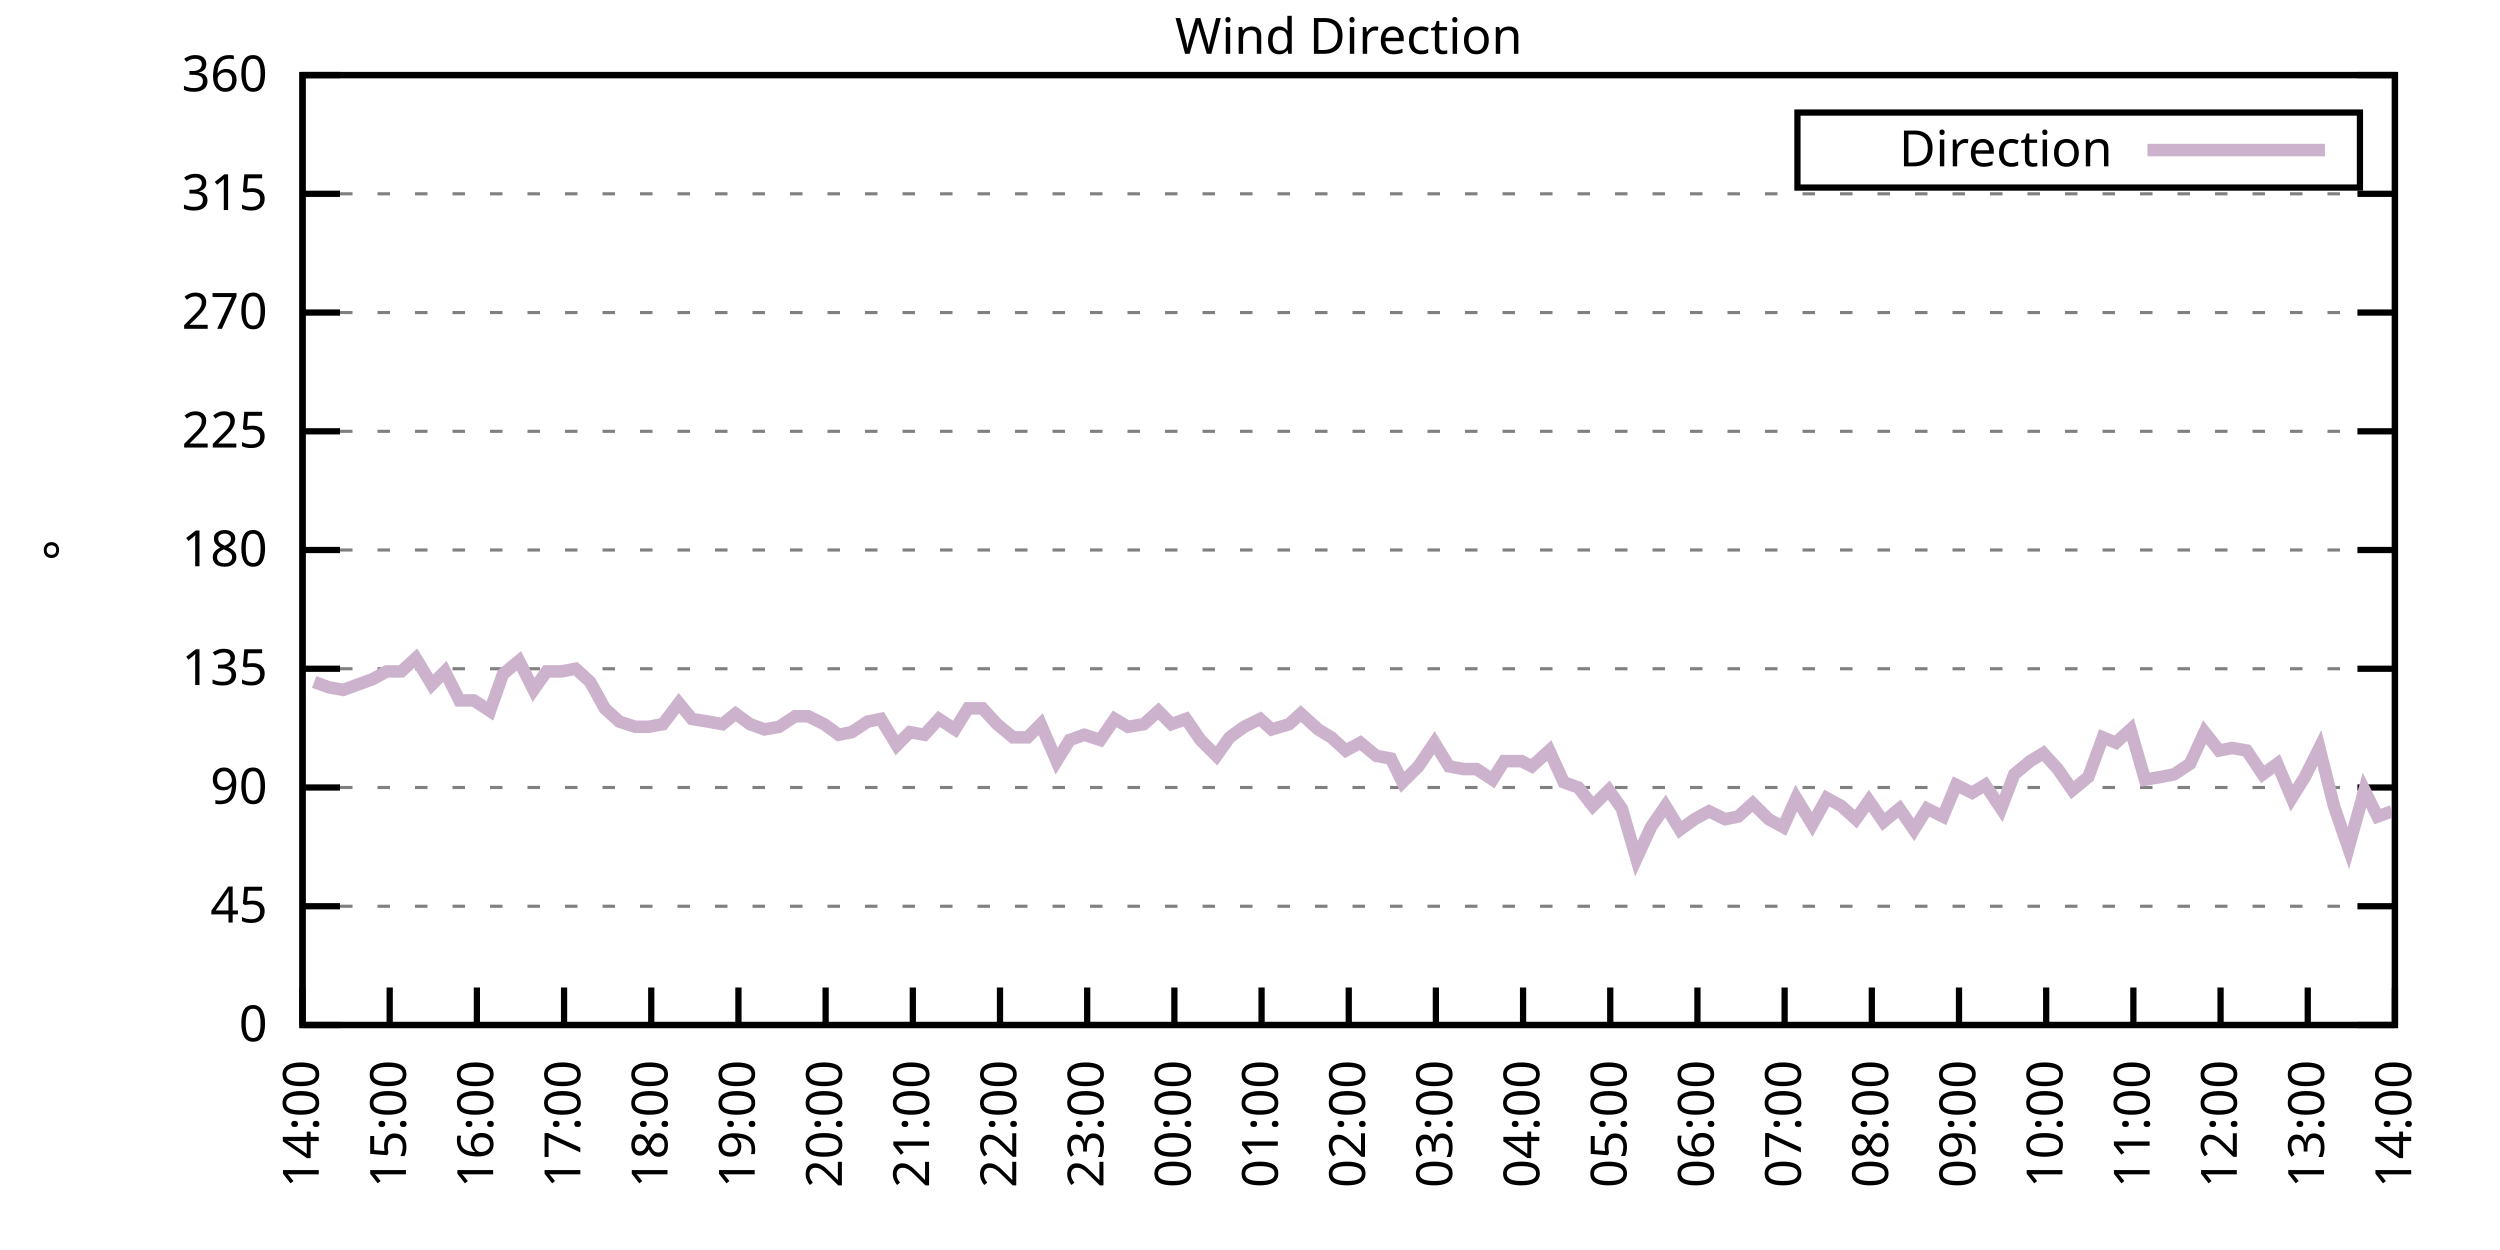
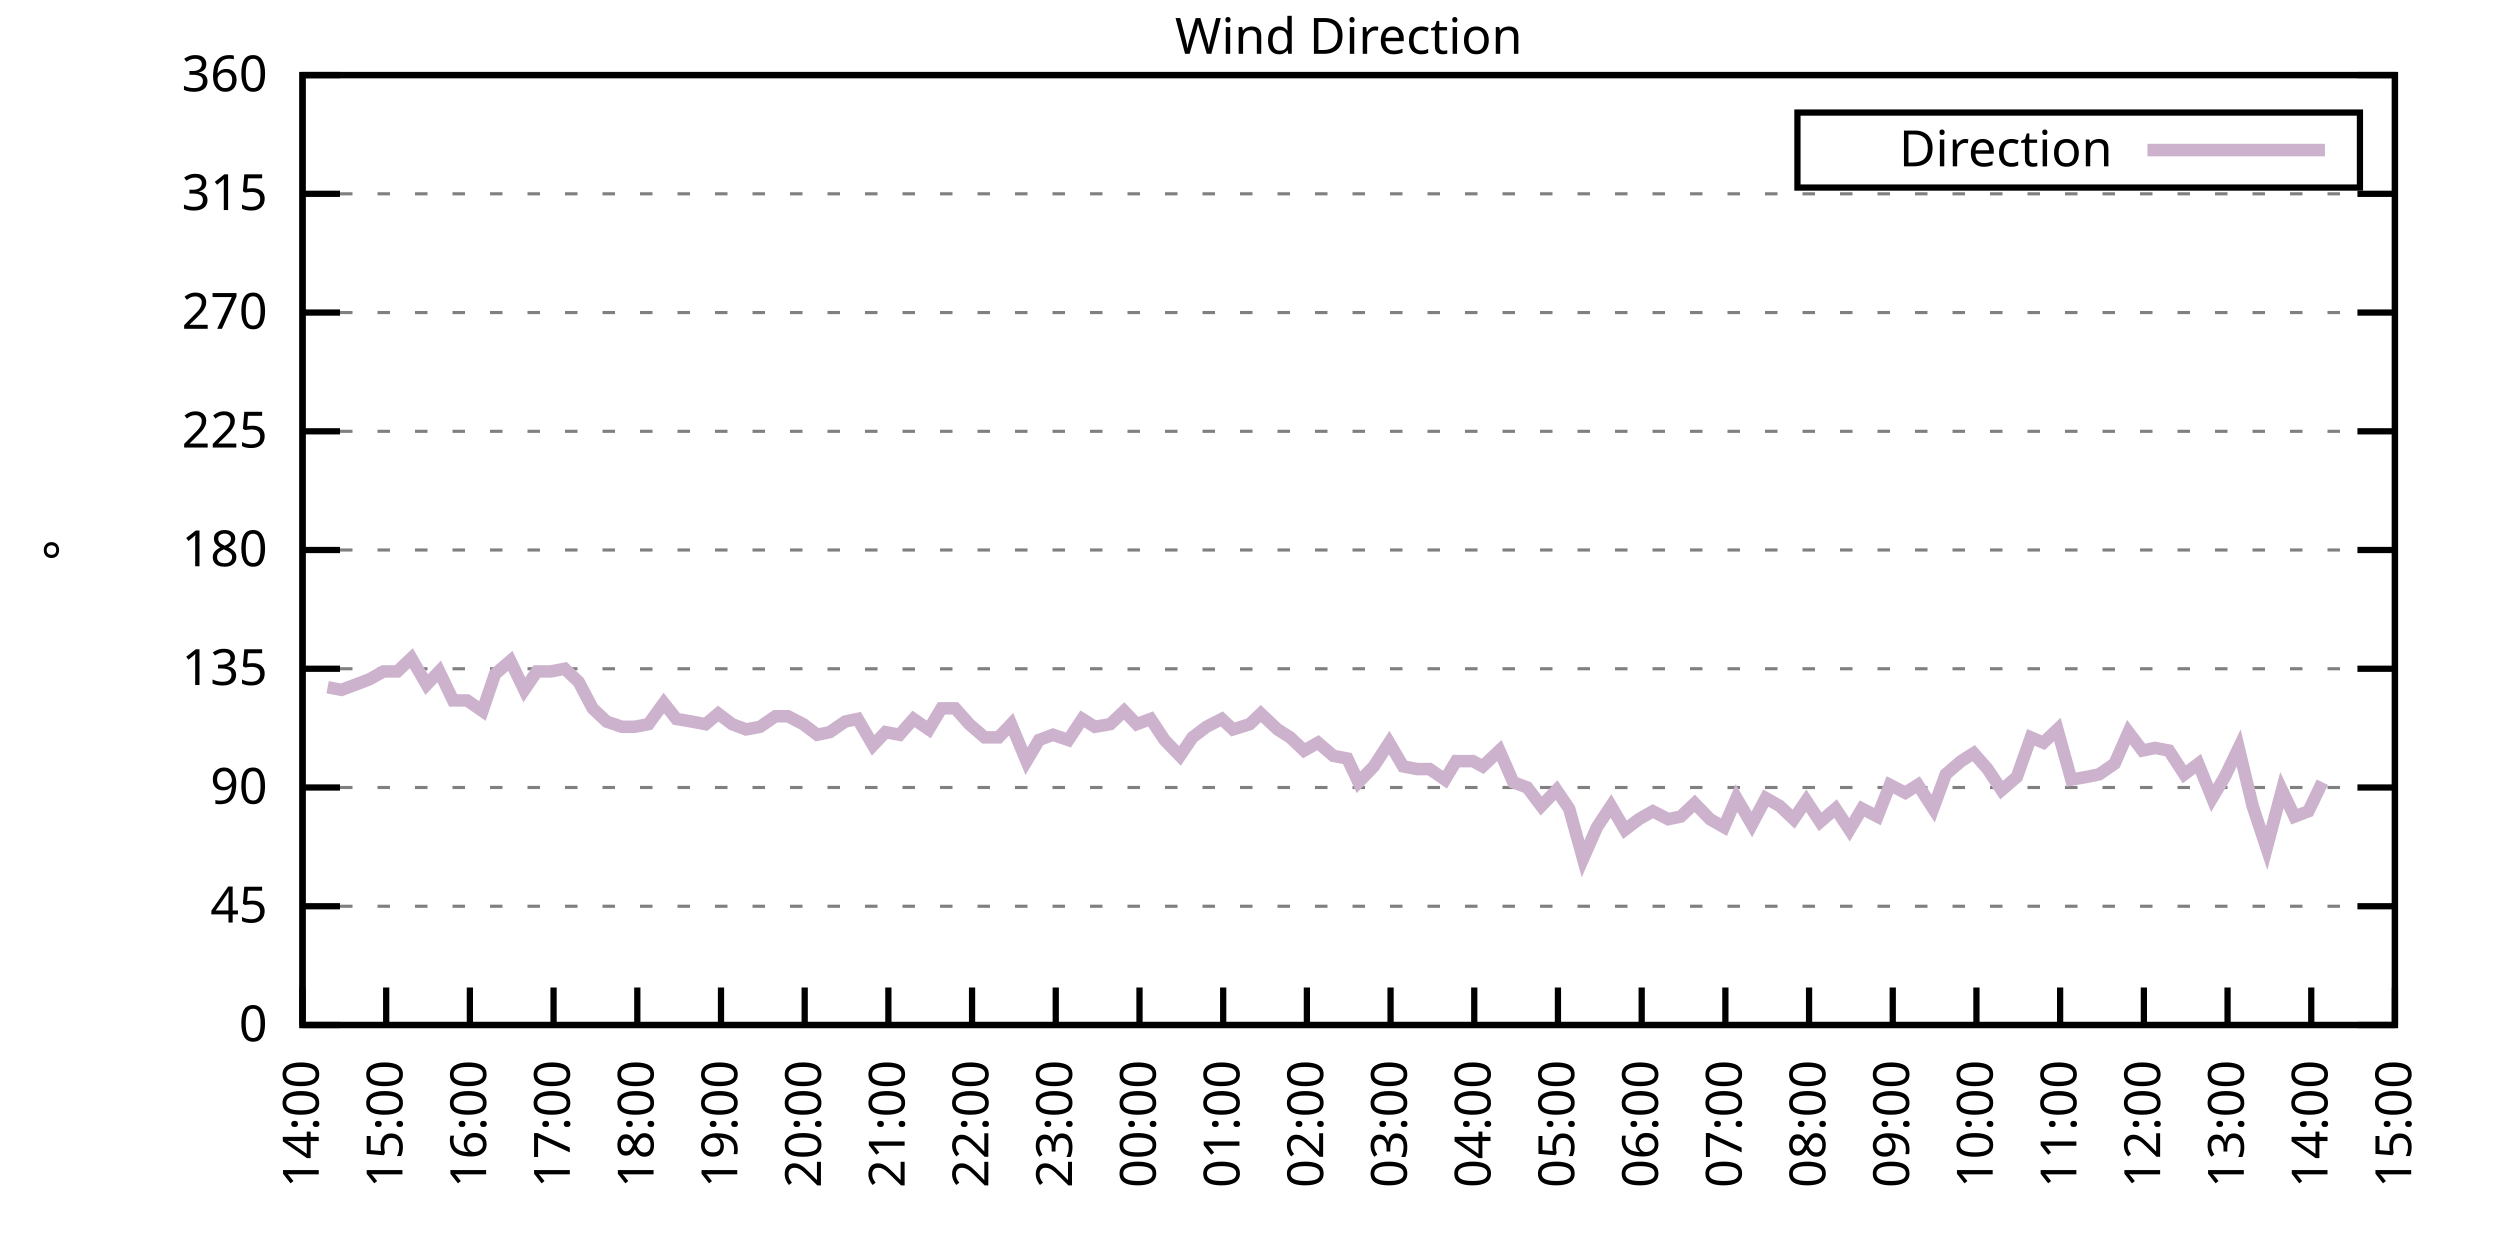
<svg xmlns="http://www.w3.org/2000/svg" xmlns:xlink="http://www.w3.org/1999/xlink" width="400" height="200" viewBox="0 0 400 200">
  <g id="gnuplot_canvas">
    <rect x="0" y="0" width="400" height="200" fill="none" />
    <defs>
      <circle id="gpDot" r="0.5" stroke-width="0.5" stroke="currentColor" />
      <path id="gpPt0" stroke-width="0.333" stroke="currentColor" d="M-1,0 h2 M0,-1 v2" />
      <path id="gpPt1" stroke-width="0.333" stroke="currentColor" d="M-1,-1 L1,1 M1,-1 L-1,1" />
      <path id="gpPt2" stroke-width="0.333" stroke="currentColor" d="M-1,0 L1,0 M0,-1 L0,1 M-1,-1 L1,1 M-1,1 L1,-1" />
      <rect id="gpPt3" stroke-width="0.333" stroke="currentColor" x="-1" y="-1" width="2" height="2" />
      <rect id="gpPt4" stroke-width="0.333" stroke="currentColor" fill="currentColor" x="-1" y="-1" width="2" height="2" />
      <circle id="gpPt5" stroke-width="0.333" stroke="currentColor" cx="0" cy="0" r="1" />
      <use xlink:href="#gpPt5" id="gpPt6" fill="currentColor" stroke="none" />
      <path id="gpPt7" stroke-width="0.333" stroke="currentColor" d="M0,-1.33 L-1.33,0.67 L1.33,0.67 z" />
      <use xlink:href="#gpPt7" id="gpPt8" fill="currentColor" stroke="none" />
      <use xlink:href="#gpPt7" id="gpPt9" stroke="currentColor" transform="rotate(180)" />
      <use xlink:href="#gpPt9" id="gpPt10" fill="currentColor" stroke="none" />
      <use xlink:href="#gpPt3" id="gpPt11" stroke="currentColor" transform="rotate(45)" />
      <use xlink:href="#gpPt11" id="gpPt12" fill="currentColor" stroke="none" />
      <path id="gpPt13" stroke-width="0.333" stroke="currentColor" d="M0,1.330 L1.265,0.411 L0.782,-1.067 L-0.782,-1.076 L-1.265,0.411 z" />
      <use xlink:href="#gpPt13" id="gpPt14" fill="currentColor" stroke="none" />
      <filter id="textbox" filterUnits="objectBoundingBox" x="0" y="0" height="1" width="1">
        <feFlood flood-color="white" flood-opacity="1" result="bgnd" />
        <feComposite in="SourceGraphic" in2="bgnd" operator="atop" />
      </filter>
      <filter id="greybox" filterUnits="objectBoundingBox" x="0" y="0" height="1" width="1">
        <feFlood flood-color="lightgrey" flood-opacity="1" result="grey" />
        <feComposite in="SourceGraphic" in2="grey" operator="atop" />
      </filter>
    </defs>
    <g fill="none" color="white" stroke="currentColor" stroke-width="1.00" stroke-linecap="butt" stroke-linejoin="miter">
</g>
    <g fill="none" color="black" stroke="currentColor" stroke-width="1.00" stroke-linecap="butt" stroke-linejoin="miter">
      <g stroke="none" shape-rendering="crispEdges">
        <polygon fill="rgb(255, 255, 255)" points="48.40,164.00 383.18,164.00 383.18,12.02 48.40,12.02 " />
      </g>
    </g>
    <g fill="none" color="black" stroke="currentColor" stroke-width="1.00" stroke-linecap="butt" stroke-linejoin="miter">
</g>
    <g fill="none" color="black" stroke="black" stroke-width="0.50" stroke-linecap="butt" stroke-linejoin="miter">
</g>
    <g fill="none" color="gray" stroke="currentColor" stroke-width="0.50" stroke-linecap="butt" stroke-linejoin="miter">
      <path stroke="gray" stroke-dasharray="2,4" class="gridline" d="M48.40,164.00 L383.19,164.00  " />
    </g>
    <g fill="none" color="gray" stroke="gray" stroke-width="1.00" stroke-linecap="butt" stroke-linejoin="miter">
</g>
    <g fill="none" color="black" stroke="currentColor" stroke-width="1.00" stroke-linecap="butt" stroke-linejoin="miter">
      <path stroke="black" d="M48.40,164.00 L54.40,164.00 M383.19,164.00 L377.19,164.00  " />
      <g transform="translate(42.80,166.60)" stroke="none" fill="black" font-family="Sans" font-size="8.00" text-anchor="end">
        <text>
          <tspan font-family="Sans"> 0</tspan>
        </text>
      </g>
    </g>
    <g fill="none" color="black" stroke="currentColor" stroke-width="1.00" stroke-linecap="butt" stroke-linejoin="miter">
</g>
    <g fill="none" color="black" stroke="black" stroke-width="0.50" stroke-linecap="butt" stroke-linejoin="miter">
</g>
    <g fill="none" color="gray" stroke="currentColor" stroke-width="0.50" stroke-linecap="butt" stroke-linejoin="miter">
      <path stroke="gray" stroke-dasharray="2,4" class="gridline" d="M48.40,145.00 L383.19,145.00  " />
    </g>
    <g fill="none" color="gray" stroke="gray" stroke-width="1.00" stroke-linecap="butt" stroke-linejoin="miter">
</g>
    <g fill="none" color="black" stroke="currentColor" stroke-width="1.00" stroke-linecap="butt" stroke-linejoin="miter">
      <path stroke="black" d="M48.40,145.00 L54.40,145.00 M383.19,145.00 L377.19,145.00  " />
      <g transform="translate(42.80,147.60)" stroke="none" fill="black" font-family="Sans" font-size="8.00" text-anchor="end">
        <text>
          <tspan font-family="Sans"> 45</tspan>
        </text>
      </g>
    </g>
    <g fill="none" color="black" stroke="currentColor" stroke-width="1.00" stroke-linecap="butt" stroke-linejoin="miter">
</g>
    <g fill="none" color="black" stroke="black" stroke-width="0.50" stroke-linecap="butt" stroke-linejoin="miter">
</g>
    <g fill="none" color="gray" stroke="currentColor" stroke-width="0.50" stroke-linecap="butt" stroke-linejoin="miter">
      <path stroke="gray" stroke-dasharray="2,4" class="gridline" d="M48.40,126.00 L383.19,126.00  " />
    </g>
    <g fill="none" color="gray" stroke="gray" stroke-width="1.00" stroke-linecap="butt" stroke-linejoin="miter">
</g>
    <g fill="none" color="black" stroke="currentColor" stroke-width="1.00" stroke-linecap="butt" stroke-linejoin="miter">
      <path stroke="black" d="M48.40,126.00 L54.40,126.00 M383.19,126.00 L377.19,126.00  " />
      <g transform="translate(42.80,128.60)" stroke="none" fill="black" font-family="Sans" font-size="8.00" text-anchor="end">
        <text>
          <tspan font-family="Sans"> 90</tspan>
        </text>
      </g>
    </g>
    <g fill="none" color="black" stroke="currentColor" stroke-width="1.00" stroke-linecap="butt" stroke-linejoin="miter">
</g>
    <g fill="none" color="black" stroke="black" stroke-width="0.50" stroke-linecap="butt" stroke-linejoin="miter">
</g>
    <g fill="none" color="gray" stroke="currentColor" stroke-width="0.50" stroke-linecap="butt" stroke-linejoin="miter">
      <path stroke="gray" stroke-dasharray="2,4" class="gridline" d="M48.40,107.00 L383.19,107.00  " />
    </g>
    <g fill="none" color="gray" stroke="gray" stroke-width="1.00" stroke-linecap="butt" stroke-linejoin="miter">
</g>
    <g fill="none" color="black" stroke="currentColor" stroke-width="1.00" stroke-linecap="butt" stroke-linejoin="miter">
      <path stroke="black" d="M48.40,107.00 L54.40,107.00 M383.19,107.00 L377.19,107.00  " />
      <g transform="translate(42.80,109.60)" stroke="none" fill="black" font-family="Sans" font-size="8.00" text-anchor="end">
        <text>
          <tspan font-family="Sans"> 135</tspan>
        </text>
      </g>
    </g>
    <g fill="none" color="black" stroke="currentColor" stroke-width="1.00" stroke-linecap="butt" stroke-linejoin="miter">
</g>
    <g fill="none" color="black" stroke="black" stroke-width="0.50" stroke-linecap="butt" stroke-linejoin="miter">
</g>
    <g fill="none" color="gray" stroke="currentColor" stroke-width="0.50" stroke-linecap="butt" stroke-linejoin="miter">
      <path stroke="gray" stroke-dasharray="2,4" class="gridline" d="M48.40,88.00 L383.19,88.00  " />
    </g>
    <g fill="none" color="gray" stroke="gray" stroke-width="1.00" stroke-linecap="butt" stroke-linejoin="miter">
</g>
    <g fill="none" color="black" stroke="currentColor" stroke-width="1.00" stroke-linecap="butt" stroke-linejoin="miter">
      <path stroke="black" d="M48.40,88.00 L54.40,88.00 M383.19,88.00 L377.19,88.00  " />
      <g transform="translate(42.80,90.60)" stroke="none" fill="black" font-family="Sans" font-size="8.00" text-anchor="end">
        <text>
          <tspan font-family="Sans"> 180</tspan>
        </text>
      </g>
    </g>
    <g fill="none" color="black" stroke="currentColor" stroke-width="1.00" stroke-linecap="butt" stroke-linejoin="miter">
</g>
    <g fill="none" color="black" stroke="black" stroke-width="0.50" stroke-linecap="butt" stroke-linejoin="miter">
</g>
    <g fill="none" color="gray" stroke="currentColor" stroke-width="0.50" stroke-linecap="butt" stroke-linejoin="miter">
      <path stroke="gray" stroke-dasharray="2,4" class="gridline" d="M48.40,69.01 L383.19,69.01  " />
    </g>
    <g fill="none" color="gray" stroke="gray" stroke-width="1.00" stroke-linecap="butt" stroke-linejoin="miter">
</g>
    <g fill="none" color="black" stroke="currentColor" stroke-width="1.00" stroke-linecap="butt" stroke-linejoin="miter">
      <path stroke="black" d="M48.40,69.01 L54.40,69.01 M383.19,69.01 L377.19,69.01  " />
      <g transform="translate(42.80,71.61)" stroke="none" fill="black" font-family="Sans" font-size="8.00" text-anchor="end">
        <text>
          <tspan font-family="Sans"> 225</tspan>
        </text>
      </g>
    </g>
    <g fill="none" color="black" stroke="currentColor" stroke-width="1.00" stroke-linecap="butt" stroke-linejoin="miter">
</g>
    <g fill="none" color="black" stroke="black" stroke-width="0.50" stroke-linecap="butt" stroke-linejoin="miter">
</g>
    <g fill="none" color="gray" stroke="currentColor" stroke-width="0.50" stroke-linecap="butt" stroke-linejoin="miter">
      <path stroke="gray" stroke-dasharray="2,4" class="gridline" d="M48.40,50.01 L383.19,50.01  " />
    </g>
    <g fill="none" color="gray" stroke="gray" stroke-width="1.00" stroke-linecap="butt" stroke-linejoin="miter">
</g>
    <g fill="none" color="black" stroke="currentColor" stroke-width="1.00" stroke-linecap="butt" stroke-linejoin="miter">
      <path stroke="black" d="M48.40,50.01 L54.40,50.01 M383.19,50.01 L377.19,50.01  " />
      <g transform="translate(42.80,52.61)" stroke="none" fill="black" font-family="Sans" font-size="8.00" text-anchor="end">
        <text>
          <tspan font-family="Sans"> 270</tspan>
        </text>
      </g>
    </g>
    <g fill="none" color="black" stroke="currentColor" stroke-width="1.00" stroke-linecap="butt" stroke-linejoin="miter">
</g>
    <g fill="none" color="black" stroke="black" stroke-width="0.50" stroke-linecap="butt" stroke-linejoin="miter">
</g>
    <g fill="none" color="gray" stroke="currentColor" stroke-width="0.50" stroke-linecap="butt" stroke-linejoin="miter">
      <path stroke="gray" stroke-dasharray="2,4" class="gridline" d="M48.40,31.01 L383.19,31.01  " />
    </g>
    <g fill="none" color="gray" stroke="gray" stroke-width="1.00" stroke-linecap="butt" stroke-linejoin="miter">
</g>
    <g fill="none" color="black" stroke="currentColor" stroke-width="1.00" stroke-linecap="butt" stroke-linejoin="miter">
      <path stroke="black" d="M48.40,31.01 L54.40,31.01 M383.19,31.01 L377.19,31.01  " />
      <g transform="translate(42.80,33.61)" stroke="none" fill="black" font-family="Sans" font-size="8.00" text-anchor="end">
        <text>
          <tspan font-family="Sans"> 315</tspan>
        </text>
      </g>
    </g>
    <g fill="none" color="black" stroke="currentColor" stroke-width="1.00" stroke-linecap="butt" stroke-linejoin="miter">
</g>
    <g fill="none" color="black" stroke="black" stroke-width="0.50" stroke-linecap="butt" stroke-linejoin="miter">
</g>
    <g fill="none" color="gray" stroke="currentColor" stroke-width="0.50" stroke-linecap="butt" stroke-linejoin="miter">
      <path stroke="gray" stroke-dasharray="2,4" class="gridline" d="M48.40,12.01 L383.19,12.01  " />
    </g>
    <g fill="none" color="gray" stroke="gray" stroke-width="1.00" stroke-linecap="butt" stroke-linejoin="miter">
</g>
    <g fill="none" color="black" stroke="currentColor" stroke-width="1.00" stroke-linecap="butt" stroke-linejoin="miter">
      <path stroke="black" d="M48.40,12.01 L54.40,12.01 M383.19,12.01 L377.19,12.01  " />
      <g transform="translate(42.80,14.61)" stroke="none" fill="black" font-family="Sans" font-size="8.00" text-anchor="end">
        <text>
          <tspan font-family="Sans"> 360</tspan>
        </text>
      </g>
    </g>
    <g fill="none" color="black" stroke="currentColor" stroke-width="1.00" stroke-linecap="butt" stroke-linejoin="miter">
      <path stroke="black" d="M48.40,164.00 L48.40,158.00  " />
      <g transform="translate(51.00,169.60) rotate(270.00)" stroke="none" fill="black" font-family="Sans" font-size="8.00" text-anchor="end">
        <text>
          <tspan font-family="Sans">14:00</tspan>
        </text>
      </g>
    </g>
    <g fill="none" color="black" stroke="currentColor" stroke-width="1.00" stroke-linecap="butt" stroke-linejoin="miter">
-       <path stroke="black" d="M62.35,164.00 L62.35,158.00  " />
-       <g transform="translate(64.95,169.60) rotate(270.00)" stroke="none" fill="black" font-family="Sans" font-size="8.00" text-anchor="end">
+       <path stroke="black" d="M61.79,164.00 L61.79,158.00  " />
+       <g transform="translate(64.39,169.60) rotate(270.00)" stroke="none" fill="black" font-family="Sans" font-size="8.00" text-anchor="end">
        <text>
          <tspan font-family="Sans">15:00</tspan>
        </text>
      </g>
    </g>
    <g fill="none" color="black" stroke="currentColor" stroke-width="1.00" stroke-linecap="butt" stroke-linejoin="miter">
-       <path stroke="black" d="M76.30,164.00 L76.30,158.00  " />
-       <g transform="translate(78.90,169.60) rotate(270.00)" stroke="none" fill="black" font-family="Sans" font-size="8.00" text-anchor="end">
+       <path stroke="black" d="M75.18,164.00 L75.18,158.00  " />
+       <g transform="translate(77.78,169.60) rotate(270.00)" stroke="none" fill="black" font-family="Sans" font-size="8.00" text-anchor="end">
        <text>
          <tspan font-family="Sans">16:00</tspan>
        </text>
      </g>
    </g>
    <g fill="none" color="black" stroke="currentColor" stroke-width="1.00" stroke-linecap="butt" stroke-linejoin="miter">
-       <path stroke="black" d="M90.25,164.00 L90.25,158.00  " />
-       <g transform="translate(92.85,169.60) rotate(270.00)" stroke="none" fill="black" font-family="Sans" font-size="8.00" text-anchor="end">
+       <path stroke="black" d="M88.57,164.00 L88.57,158.00  " />
+       <g transform="translate(91.17,169.60) rotate(270.00)" stroke="none" fill="black" font-family="Sans" font-size="8.00" text-anchor="end">
        <text>
          <tspan font-family="Sans">17:00</tspan>
        </text>
      </g>
    </g>
    <g fill="none" color="black" stroke="currentColor" stroke-width="1.00" stroke-linecap="butt" stroke-linejoin="miter">
-       <path stroke="black" d="M104.20,164.00 L104.20,158.00  " />
-       <g transform="translate(106.80,169.60) rotate(270.00)" stroke="none" fill="black" font-family="Sans" font-size="8.00" text-anchor="end">
+       <path stroke="black" d="M101.97,164.00 L101.97,158.00  " />
+       <g transform="translate(104.57,169.60) rotate(270.00)" stroke="none" fill="black" font-family="Sans" font-size="8.00" text-anchor="end">
        <text>
          <tspan font-family="Sans">18:00</tspan>
        </text>
      </g>
    </g>
    <g fill="none" color="black" stroke="currentColor" stroke-width="1.00" stroke-linecap="butt" stroke-linejoin="miter">
-       <path stroke="black" d="M118.15,164.00 L118.15,158.00  " />
-       <g transform="translate(120.75,169.60) rotate(270.00)" stroke="none" fill="black" font-family="Sans" font-size="8.00" text-anchor="end">
+       <path stroke="black" d="M115.36,164.00 L115.36,158.00  " />
+       <g transform="translate(117.96,169.60) rotate(270.00)" stroke="none" fill="black" font-family="Sans" font-size="8.00" text-anchor="end">
        <text>
          <tspan font-family="Sans">19:00</tspan>
        </text>
      </g>
    </g>
    <g fill="none" color="black" stroke="currentColor" stroke-width="1.00" stroke-linecap="butt" stroke-linejoin="miter">
-       <path stroke="black" d="M132.10,164.00 L132.10,158.00  " />
-       <g transform="translate(134.70,169.60) rotate(270.00)" stroke="none" fill="black" font-family="Sans" font-size="8.00" text-anchor="end">
+       <path stroke="black" d="M128.75,164.00 L128.75,158.00  " />
+       <g transform="translate(131.35,169.60) rotate(270.00)" stroke="none" fill="black" font-family="Sans" font-size="8.00" text-anchor="end">
        <text>
          <tspan font-family="Sans">20:00</tspan>
        </text>
      </g>
    </g>
    <g fill="none" color="black" stroke="currentColor" stroke-width="1.00" stroke-linecap="butt" stroke-linejoin="miter">
-       <path stroke="black" d="M146.05,164.00 L146.05,158.00  " />
-       <g transform="translate(148.65,169.60) rotate(270.00)" stroke="none" fill="black" font-family="Sans" font-size="8.00" text-anchor="end">
+       <path stroke="black" d="M142.14,164.00 L142.14,158.00  " />
+       <g transform="translate(144.74,169.60) rotate(270.00)" stroke="none" fill="black" font-family="Sans" font-size="8.00" text-anchor="end">
        <text>
          <tspan font-family="Sans">21:00</tspan>
        </text>
      </g>
    </g>
    <g fill="none" color="black" stroke="currentColor" stroke-width="1.00" stroke-linecap="butt" stroke-linejoin="miter">
-       <path stroke="black" d="M160.00,164.00 L160.00,158.00  " />
-       <g transform="translate(162.60,169.60) rotate(270.00)" stroke="none" fill="black" font-family="Sans" font-size="8.00" text-anchor="end">
+       <path stroke="black" d="M155.53,164.00 L155.53,158.00  " />
+       <g transform="translate(158.13,169.60) rotate(270.00)" stroke="none" fill="black" font-family="Sans" font-size="8.00" text-anchor="end">
        <text>
          <tspan font-family="Sans">22:00</tspan>
        </text>
      </g>
    </g>
    <g fill="none" color="black" stroke="currentColor" stroke-width="1.00" stroke-linecap="butt" stroke-linejoin="miter">
-       <path stroke="black" d="M173.95,164.00 L173.95,158.00  " />
-       <g transform="translate(176.55,169.60) rotate(270.00)" stroke="none" fill="black" font-family="Sans" font-size="8.00" text-anchor="end">
+       <path stroke="black" d="M168.92,164.00 L168.92,158.00  " />
+       <g transform="translate(171.52,169.60) rotate(270.00)" stroke="none" fill="black" font-family="Sans" font-size="8.00" text-anchor="end">
        <text>
          <tspan font-family="Sans">23:00</tspan>
        </text>
      </g>
    </g>
    <g fill="none" color="black" stroke="currentColor" stroke-width="1.00" stroke-linecap="butt" stroke-linejoin="miter">
-       <path stroke="black" d="M187.90,164.00 L187.90,158.00  " />
-       <g transform="translate(190.50,169.60) rotate(270.00)" stroke="none" fill="black" font-family="Sans" font-size="8.00" text-anchor="end">
+       <path stroke="black" d="M182.32,164.00 L182.32,158.00  " />
+       <g transform="translate(184.92,169.60) rotate(270.00)" stroke="none" fill="black" font-family="Sans" font-size="8.00" text-anchor="end">
        <text>
          <tspan font-family="Sans">00:00</tspan>
        </text>
      </g>
    </g>
    <g fill="none" color="black" stroke="currentColor" stroke-width="1.00" stroke-linecap="butt" stroke-linejoin="miter">
-       <path stroke="black" d="M201.85,164.00 L201.85,158.00  " />
-       <g transform="translate(204.45,169.60) rotate(270.00)" stroke="none" fill="black" font-family="Sans" font-size="8.00" text-anchor="end">
+       <path stroke="black" d="M195.71,164.00 L195.71,158.00  " />
+       <g transform="translate(198.31,169.60) rotate(270.00)" stroke="none" fill="black" font-family="Sans" font-size="8.00" text-anchor="end">
        <text>
          <tspan font-family="Sans">01:00</tspan>
        </text>
      </g>
    </g>
    <g fill="none" color="black" stroke="currentColor" stroke-width="1.00" stroke-linecap="butt" stroke-linejoin="miter">
-       <path stroke="black" d="M215.80,164.00 L215.80,158.00  " />
-       <g transform="translate(218.40,169.60) rotate(270.00)" stroke="none" fill="black" font-family="Sans" font-size="8.00" text-anchor="end">
+       <path stroke="black" d="M209.10,164.00 L209.10,158.00  " />
+       <g transform="translate(211.70,169.60) rotate(270.00)" stroke="none" fill="black" font-family="Sans" font-size="8.00" text-anchor="end">
        <text>
          <tspan font-family="Sans">02:00</tspan>
        </text>
      </g>
    </g>
    <g fill="none" color="black" stroke="currentColor" stroke-width="1.00" stroke-linecap="butt" stroke-linejoin="miter">
-       <path stroke="black" d="M229.74,164.00 L229.74,158.00  " />
-       <g transform="translate(232.34,169.60) rotate(270.00)" stroke="none" fill="black" font-family="Sans" font-size="8.00" text-anchor="end">
+       <path stroke="black" d="M222.49,164.00 L222.49,158.00  " />
+       <g transform="translate(225.09,169.60) rotate(270.00)" stroke="none" fill="black" font-family="Sans" font-size="8.00" text-anchor="end">
        <text>
          <tspan font-family="Sans">03:00</tspan>
        </text>
      </g>
    </g>
    <g fill="none" color="black" stroke="currentColor" stroke-width="1.00" stroke-linecap="butt" stroke-linejoin="miter">
-       <path stroke="black" d="M243.69,164.00 L243.69,158.00  " />
-       <g transform="translate(246.29,169.60) rotate(270.00)" stroke="none" fill="black" font-family="Sans" font-size="8.00" text-anchor="end">
+       <path stroke="black" d="M235.88,164.00 L235.88,158.00  " />
+       <g transform="translate(238.48,169.60) rotate(270.00)" stroke="none" fill="black" font-family="Sans" font-size="8.00" text-anchor="end">
        <text>
          <tspan font-family="Sans">04:00</tspan>
        </text>
      </g>
    </g>
    <g fill="none" color="black" stroke="currentColor" stroke-width="1.00" stroke-linecap="butt" stroke-linejoin="miter">
-       <path stroke="black" d="M257.64,164.00 L257.64,158.00  " />
-       <g transform="translate(260.24,169.60) rotate(270.00)" stroke="none" fill="black" font-family="Sans" font-size="8.00" text-anchor="end">
+       <path stroke="black" d="M249.27,164.00 L249.27,158.00  " />
+       <g transform="translate(251.87,169.60) rotate(270.00)" stroke="none" fill="black" font-family="Sans" font-size="8.00" text-anchor="end">
        <text>
          <tspan font-family="Sans">05:00</tspan>
        </text>
      </g>
    </g>
    <g fill="none" color="black" stroke="currentColor" stroke-width="1.00" stroke-linecap="butt" stroke-linejoin="miter">
-       <path stroke="black" d="M271.59,164.00 L271.59,158.00  " />
-       <g transform="translate(274.19,169.60) rotate(270.00)" stroke="none" fill="black" font-family="Sans" font-size="8.00" text-anchor="end">
+       <path stroke="black" d="M262.67,164.00 L262.67,158.00  " />
+       <g transform="translate(265.27,169.60) rotate(270.00)" stroke="none" fill="black" font-family="Sans" font-size="8.00" text-anchor="end">
        <text>
          <tspan font-family="Sans">06:00</tspan>
        </text>
      </g>
    </g>
    <g fill="none" color="black" stroke="currentColor" stroke-width="1.00" stroke-linecap="butt" stroke-linejoin="miter">
-       <path stroke="black" d="M285.54,164.00 L285.54,158.00  " />
-       <g transform="translate(288.14,169.60) rotate(270.00)" stroke="none" fill="black" font-family="Sans" font-size="8.00" text-anchor="end">
+       <path stroke="black" d="M276.06,164.00 L276.06,158.00  " />
+       <g transform="translate(278.66,169.60) rotate(270.00)" stroke="none" fill="black" font-family="Sans" font-size="8.00" text-anchor="end">
        <text>
          <tspan font-family="Sans">07:00</tspan>
        </text>
      </g>
    </g>
    <g fill="none" color="black" stroke="currentColor" stroke-width="1.00" stroke-linecap="butt" stroke-linejoin="miter">
-       <path stroke="black" d="M299.49,164.00 L299.49,158.00  " />
-       <g transform="translate(302.09,169.60) rotate(270.00)" stroke="none" fill="black" font-family="Sans" font-size="8.00" text-anchor="end">
+       <path stroke="black" d="M289.45,164.00 L289.45,158.00  " />
+       <g transform="translate(292.05,169.60) rotate(270.00)" stroke="none" fill="black" font-family="Sans" font-size="8.00" text-anchor="end">
        <text>
          <tspan font-family="Sans">08:00</tspan>
        </text>
      </g>
    </g>
    <g fill="none" color="black" stroke="currentColor" stroke-width="1.00" stroke-linecap="butt" stroke-linejoin="miter">
-       <path stroke="black" d="M313.44,164.00 L313.44,158.00  " />
-       <g transform="translate(316.04,169.60) rotate(270.00)" stroke="none" fill="black" font-family="Sans" font-size="8.00" text-anchor="end">
+       <path stroke="black" d="M302.84,164.00 L302.84,158.00  " />
+       <g transform="translate(305.44,169.60) rotate(270.00)" stroke="none" fill="black" font-family="Sans" font-size="8.00" text-anchor="end">
        <text>
          <tspan font-family="Sans">09:00</tspan>
        </text>
      </g>
    </g>
    <g fill="none" color="black" stroke="currentColor" stroke-width="1.00" stroke-linecap="butt" stroke-linejoin="miter">
-       <path stroke="black" d="M327.39,164.00 L327.39,158.00  " />
-       <g transform="translate(329.99,169.60) rotate(270.00)" stroke="none" fill="black" font-family="Sans" font-size="8.00" text-anchor="end">
+       <path stroke="black" d="M316.23,164.00 L316.23,158.00  " />
+       <g transform="translate(318.83,169.60) rotate(270.00)" stroke="none" fill="black" font-family="Sans" font-size="8.00" text-anchor="end">
        <text>
          <tspan font-family="Sans">10:00</tspan>
        </text>
      </g>
    </g>
    <g fill="none" color="black" stroke="currentColor" stroke-width="1.00" stroke-linecap="butt" stroke-linejoin="miter">
-       <path stroke="black" d="M341.34,164.00 L341.34,158.00  " />
-       <g transform="translate(343.94,169.60) rotate(270.00)" stroke="none" fill="black" font-family="Sans" font-size="8.00" text-anchor="end">
+       <path stroke="black" d="M329.62,164.00 L329.62,158.00  " />
+       <g transform="translate(332.22,169.60) rotate(270.00)" stroke="none" fill="black" font-family="Sans" font-size="8.00" text-anchor="end">
        <text>
          <tspan font-family="Sans">11:00</tspan>
        </text>
      </g>
    </g>
    <g fill="none" color="black" stroke="currentColor" stroke-width="1.00" stroke-linecap="butt" stroke-linejoin="miter">
-       <path stroke="black" d="M355.29,164.00 L355.29,158.00  " />
-       <g transform="translate(357.89,169.60) rotate(270.00)" stroke="none" fill="black" font-family="Sans" font-size="8.00" text-anchor="end">
+       <path stroke="black" d="M343.02,164.00 L343.02,158.00  " />
+       <g transform="translate(345.62,169.60) rotate(270.00)" stroke="none" fill="black" font-family="Sans" font-size="8.00" text-anchor="end">
        <text>
          <tspan font-family="Sans">12:00</tspan>
        </text>
      </g>
    </g>
    <g fill="none" color="black" stroke="currentColor" stroke-width="1.00" stroke-linecap="butt" stroke-linejoin="miter">
-       <path stroke="black" d="M369.24,164.00 L369.24,158.00  " />
-       <g transform="translate(371.84,169.60) rotate(270.00)" stroke="none" fill="black" font-family="Sans" font-size="8.00" text-anchor="end">
+       <path stroke="black" d="M356.41,164.00 L356.41,158.00  " />
+       <g transform="translate(359.01,169.60) rotate(270.00)" stroke="none" fill="black" font-family="Sans" font-size="8.00" text-anchor="end">
        <text>
          <tspan font-family="Sans">13:00</tspan>
+         </text>
+       </g>
+     </g>
+     <g fill="none" color="black" stroke="currentColor" stroke-width="1.00" stroke-linecap="butt" stroke-linejoin="miter">
+       <path stroke="black" d="M369.80,164.00 L369.80,158.00  " />
+       <g transform="translate(372.40,169.60) rotate(270.00)" stroke="none" fill="black" font-family="Sans" font-size="8.00" text-anchor="end">
+         <text>
+           <tspan font-family="Sans">14:00</tspan>
        </text>
      </g>
    </g>
    <g fill="none" color="black" stroke="currentColor" stroke-width="1.00" stroke-linecap="butt" stroke-linejoin="miter">
      <path stroke="black" d="M383.19,164.00 L383.19,158.00  " />
      <g transform="translate(385.79,169.60) rotate(270.00)" stroke="none" fill="black" font-family="Sans" font-size="8.00" text-anchor="end">
        <text>
-           <tspan font-family="Sans">14:00</tspan>
+           <tspan font-family="Sans">15:00</tspan>
        </text>
      </g>
    </g>
    <g fill="none" color="black" stroke="currentColor" stroke-width="1.00" stroke-linecap="butt" stroke-linejoin="miter">
</g>
    <g fill="none" color="black" stroke="currentColor" stroke-width="1.00" stroke-linecap="butt" stroke-linejoin="miter">
      <path stroke="black" d="M48.40,12.01 L48.40,164.00 L383.19,164.00 L383.19,12.01 L48.40,12.01 Z  " />
    </g>
    <g fill="none" color="black" stroke="currentColor" stroke-width="1.00" stroke-linecap="butt" stroke-linejoin="miter">
</g>
    <g fill="none" color="black" stroke="currentColor" stroke-width="1.00" stroke-linecap="butt" stroke-linejoin="miter">
      <path stroke="black" d="M287.59,30.01 L287.59,18.01 L377.59,18.01 L377.59,30.01 L287.59,30.01 Z  " />
    </g>
    <g id="Wind_direction_plot_1">
      <g fill="none" color="white" stroke="black" stroke-width="2.00" stroke-linecap="butt" stroke-linejoin="miter">
</g>
      <g fill="none" color="black" stroke="currentColor" stroke-width="2.00" stroke-linecap="butt" stroke-linejoin="miter">
        <g transform="translate(337.99,26.61)" stroke="none" fill="black" font-family="Sans" font-size="8.00" text-anchor="end">
          <text>
            <tspan font-family="Sans">Direction</tspan>
          </text>
        </g>
      </g>
      <g fill="none" color="black" stroke="currentColor" stroke-width="2.00" stroke-linecap="butt" stroke-linejoin="miter">
-         <path stroke="rgb(204, 178, 204)" d="M343.59,24.01 L371.99,24.01 M50.26,109.11 L52.58,109.96 L54.91,110.38 L57.23,109.54 L59.56,108.69 L61.88,107.43   L64.21,107.43 L66.53,105.31 L69.09,109.54 L71.18,107.43 L73.51,112.07 L75.83,112.07 L78.39,113.76 L80.48,107.85   L83.04,105.74 L85.37,110.38 L87.46,107.43 L89.78,107.43 L92.11,107.00 L94.43,109.11 L96.76,113.34 L99.08,115.45   L101.64,116.29 L103.73,116.29 L106.06,115.87 L108.62,112.49 L110.71,115.03 L113.27,115.45 L115.59,115.87 L117.68,114.18   L120.01,115.87 L122.33,116.71 L124.66,116.29 L127.22,114.60 L129.31,114.60 L131.87,115.87 L134.19,117.56 L136.28,117.14   L138.84,115.45 L140.93,115.03 L143.49,119.25 L145.58,117.14 L147.91,117.56 L150.23,115.03 L152.79,116.71 L154.88,113.34   L157.21,113.34 L159.53,115.87 L162.09,117.98 L164.41,117.98 L166.51,115.87 L169.06,121.78 L171.16,118.40 L173.48,117.56   L176.04,118.40 L178.36,115.03 L180.46,116.29 L183.01,115.87 L185.34,113.76 L187.43,115.87 L189.76,115.03 L192.08,118.40   L194.64,120.94 L196.73,117.98 L199.06,116.29 L201.61,115.03 L203.47,116.71 L206.26,115.87 L208.12,114.18 L210.91,116.71   L213.01,117.98 L215.33,120.09 L217.65,118.83 L220.21,120.94 L222.54,121.36 L224.40,125.16 L226.95,122.62 L229.51,118.83   L231.84,122.62 L234.16,123.05 L236.25,123.05 L238.81,124.74 L240.67,121.78 L243.46,121.78 L245.09,122.62 L247.88,120.09   L250.20,125.16 L252.53,126.00 L254.85,128.96 L257.41,126.42 L259.50,129.38 L261.83,137.40 L264.15,132.34 L266.48,128.96   L268.80,132.76 L271.13,131.07 L273.45,129.80 L276.01,131.07 L278.10,130.65 L280.43,128.54 L282.99,131.07 L285.31,132.34   L287.40,127.69 L289.96,131.91 L292.29,127.69 L294.61,128.96 L296.94,131.07 L299.03,128.11 L301.35,131.49 L303.91,129.38   L306.23,132.76 L308.33,129.38 L310.88,130.65 L312.98,125.58 L315.53,126.85 L317.63,125.58 L320.18,129.38 L322.28,123.89   L324.83,121.78 L326.93,120.51 L329.25,123.05 L331.58,126.42 L334.13,124.31 L336.46,117.98 L338.55,118.83 L340.88,116.71   L343.20,124.74 L345.76,124.31 L347.85,123.89 L350.41,122.20 L352.73,117.14 L355.06,120.09 L357.15,119.67 L359.48,120.09   L362.03,123.89 L364.36,122.20 L366.68,127.69 L368.78,124.31 L371.10,119.67 L373.43,128.96 L375.75,135.71 L378.31,126.42   L380.40,130.65 L382.73,129.80  " />
+         <path stroke="rgb(204, 178, 204)" d="M343.59,24.01 L371.99,24.01 M52.42,109.96 L54.65,110.38 L56.88,109.54 L59.11,108.69 L61.35,107.43 L63.58,107.43   L65.81,105.31 L68.26,109.54 L70.27,107.43 L72.50,112.07 L74.74,112.07 L77.19,113.76 L79.20,107.85 L81.66,105.74   L83.89,110.38 L85.90,107.43 L88.13,107.43 L90.36,107.00 L92.59,109.11 L94.82,113.34 L97.06,115.45 L99.51,116.29   L101.52,116.29 L103.75,115.87 L106.21,112.49 L108.22,115.03 L110.67,115.45 L112.90,115.87 L114.91,114.18 L117.14,115.87   L119.38,116.71 L121.61,116.29 L124.06,114.60 L126.07,114.60 L128.53,115.87 L130.76,117.56 L132.77,117.14 L135.22,115.45   L137.23,115.03 L139.69,119.25 L141.69,117.14 L143.93,117.56 L146.16,115.03 L148.61,116.71 L150.62,113.34 L152.85,113.34   L155.09,115.87 L157.54,117.98 L159.77,117.98 L161.78,115.87 L164.24,121.78 L166.25,118.40 L168.48,117.56 L170.93,118.40   L173.17,115.03 L175.17,116.29 L177.63,115.87 L179.86,113.76 L181.87,115.87 L184.10,115.03 L186.33,118.40 L188.79,120.94   L190.80,117.98 L193.03,116.29 L195.48,115.03 L197.27,116.71 L199.95,115.87 L201.73,114.18 L204.41,116.71 L206.42,117.98   L208.65,120.09 L210.88,118.83 L213.34,120.94 L215.57,121.36 L217.36,125.16 L219.81,122.62 L222.27,118.83 L224.50,122.62   L226.73,123.05 L228.74,123.05 L231.20,124.74 L232.98,121.78 L235.66,121.78 L237.22,122.62 L239.90,120.09 L242.13,125.16   L244.36,126.00 L246.60,128.96 L249.05,126.42 L251.06,129.38 L253.29,137.40 L255.52,132.34 L257.76,128.96 L259.99,132.76   L262.22,131.07 L264.45,129.80 L266.91,131.07 L268.92,130.65 L271.15,128.54 L273.60,131.07 L275.83,132.34 L277.84,127.69   L280.30,131.91 L282.53,127.69 L284.76,128.96 L286.99,131.07 L289.00,128.11 L291.23,131.49 L293.69,129.38 L295.92,132.76   L297.93,129.38 L300.39,130.65 L302.39,125.58 L304.85,126.85 L306.86,125.58 L309.31,129.38 L311.32,123.89 L313.78,121.78   L315.79,120.51 L318.02,123.05 L320.25,126.42 L322.70,124.31 L324.94,117.98 L326.95,118.83 L329.18,116.71 L331.41,124.74   L333.86,124.31 L335.87,123.89 L338.33,122.20 L340.56,117.14 L342.79,120.09 L344.80,119.67 L347.03,120.09 L349.49,123.89   L351.72,122.20 L353.95,127.69 L355.96,124.31 L358.19,119.67 L360.42,128.96 L362.66,135.71 L365.11,126.42 L367.12,130.65   L369.35,129.80 L371.58,125.16  " />
      </g>
    </g>
    <g fill="none" color="black" stroke="currentColor" stroke-width="2.00" stroke-linecap="butt" stroke-linejoin="miter">
</g>
    <g fill="none" color="black" stroke="black" stroke-width="1.00" stroke-linecap="butt" stroke-linejoin="miter">
</g>
    <g fill="none" color="black" stroke="currentColor" stroke-width="1.00" stroke-linecap="butt" stroke-linejoin="miter">
      <path stroke="black" d="M48.40,12.01 L48.40,164.00 L383.19,164.00 L383.19,12.01 L48.40,12.01 Z  " />
      <g transform="translate(12.80,88.01) rotate(270.00)" stroke="none" fill="black" font-family="Sans" font-size="8.00" text-anchor="middle">
        <text>
          <tspan font-family="Sans">°</tspan>
        </text>
      </g>
    </g>
    <g fill="none" color="black" stroke="currentColor" stroke-width="1.00" stroke-linecap="butt" stroke-linejoin="miter">
</g>
    <g fill="none" color="black" stroke="currentColor" stroke-width="1.00" stroke-linecap="butt" stroke-linejoin="miter">
      <g transform="translate(215.79,8.61)" stroke="none" fill="black" font-family="Sans" font-size="8.00" text-anchor="middle">
        <text>
          <tspan font-family="Sans">Wind Direction</tspan>
        </text>
      </g>
    </g>
    <g fill="none" color="black" stroke="currentColor" stroke-width="1.00" stroke-linecap="butt" stroke-linejoin="miter">
</g>
  </g>
</svg>
